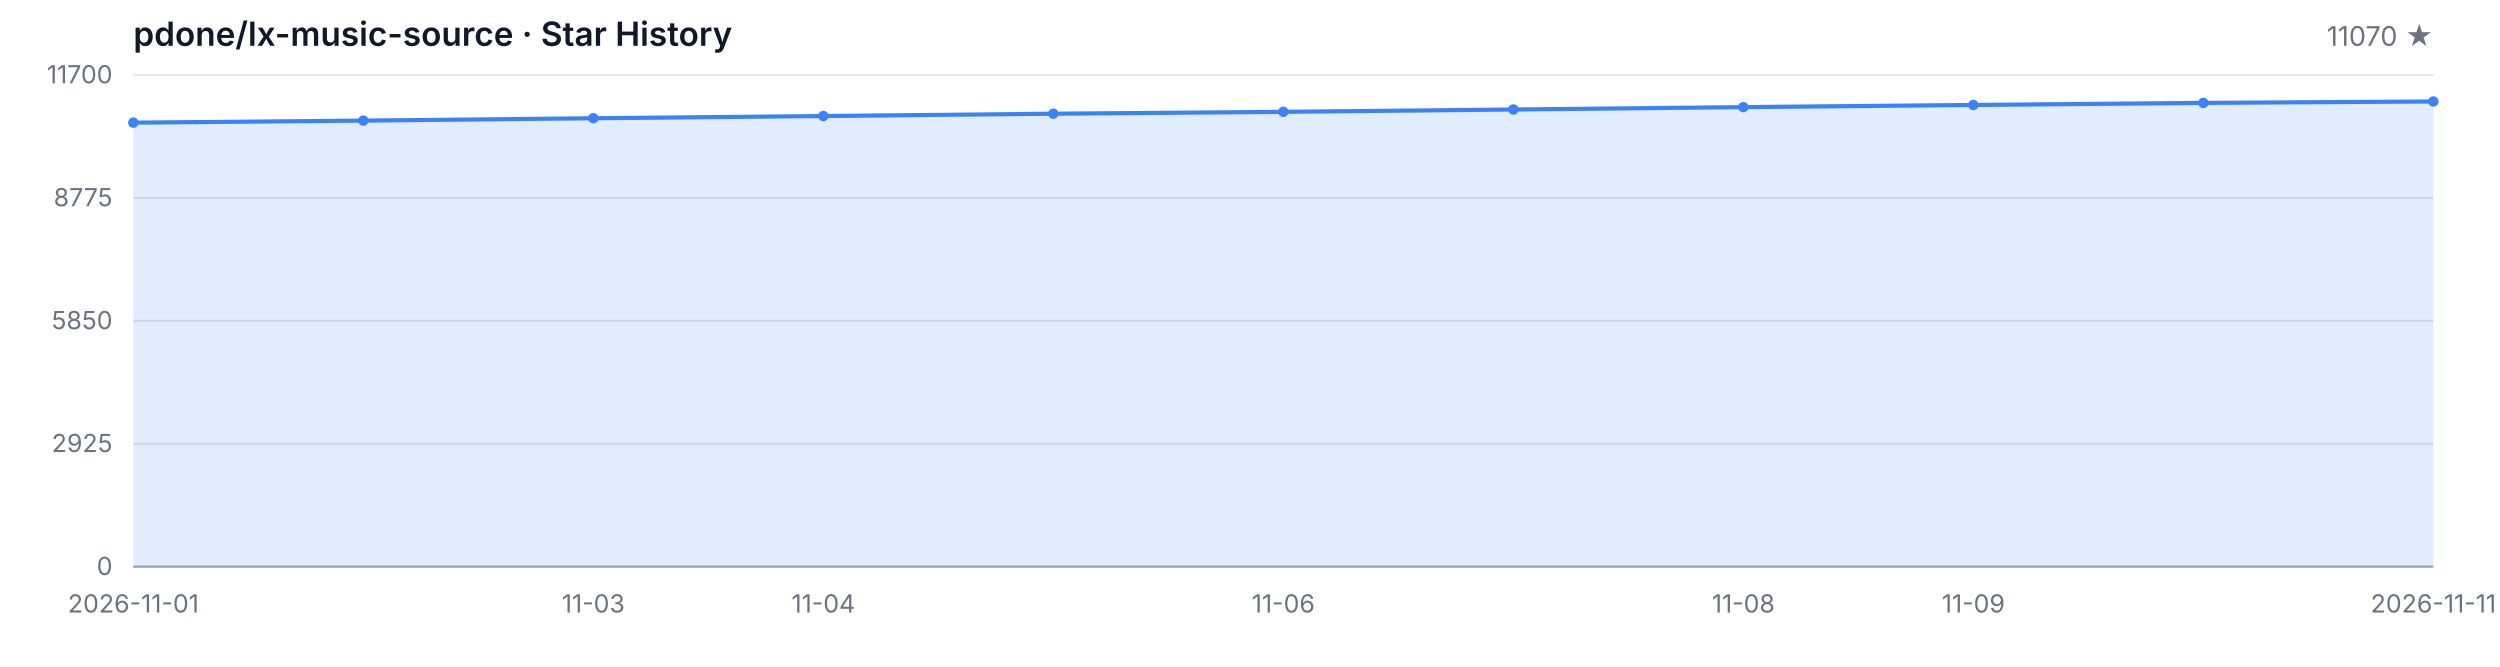
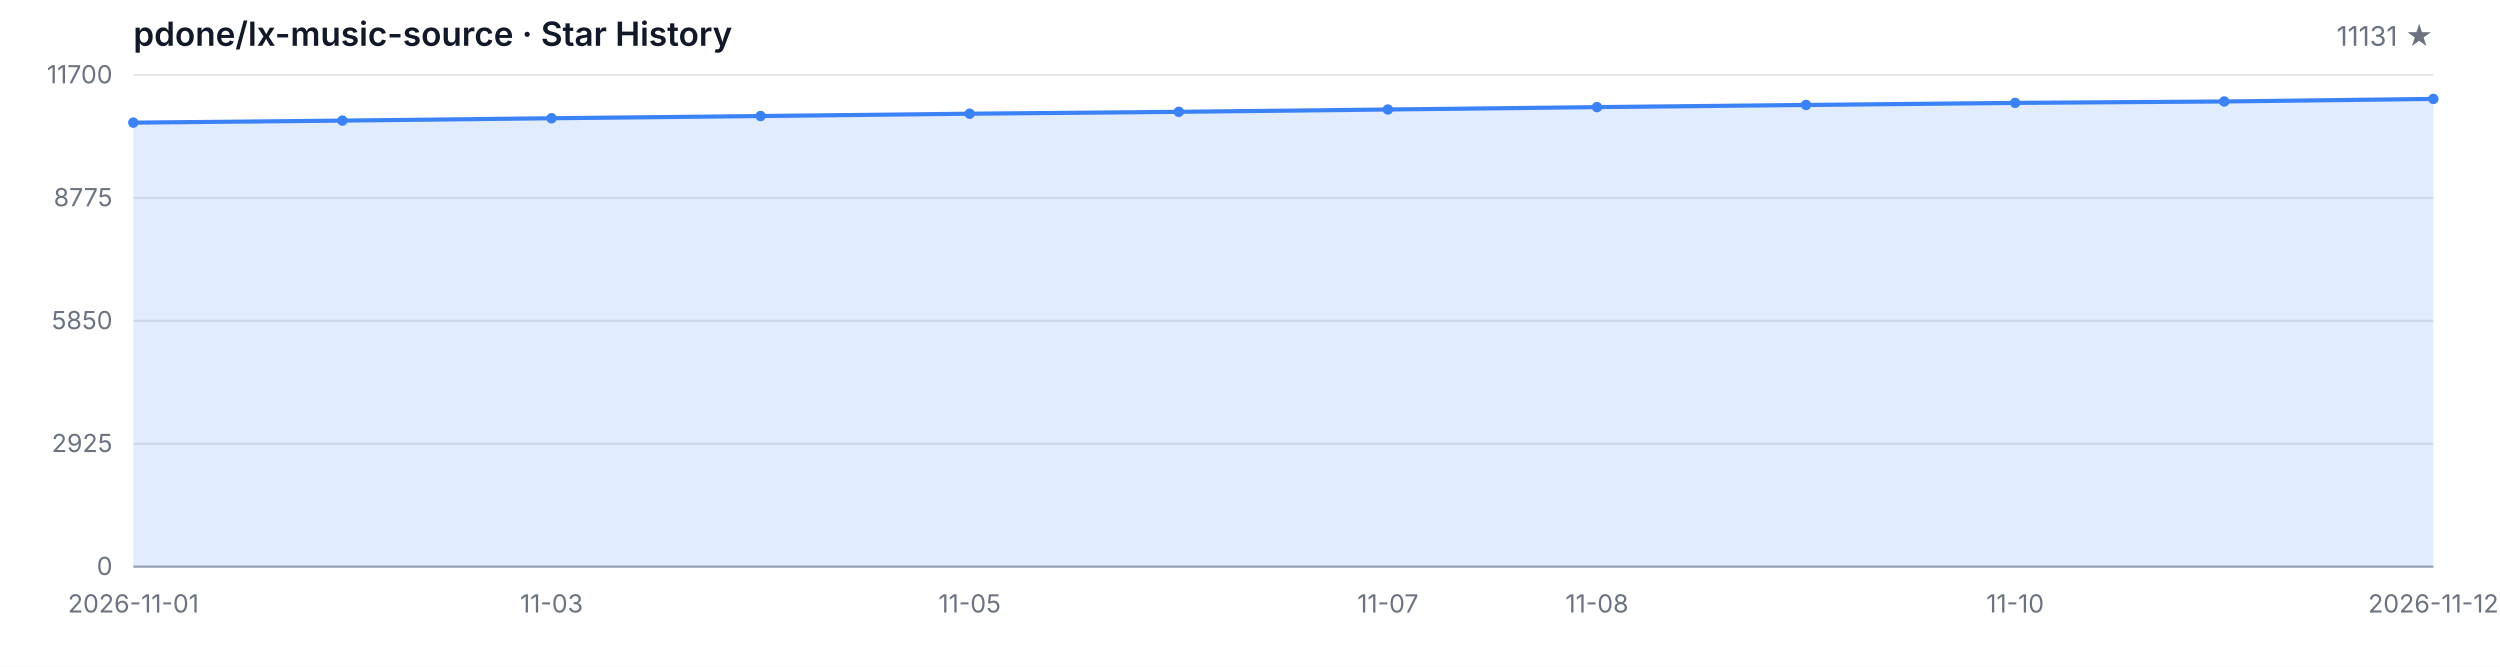
<svg xmlns="http://www.w3.org/2000/svg" width="1200" height="320" viewBox="0 0 1200 320" role="img" aria-label="Star History">
  <style>
  .bg { fill: #ffffff; }
  .grid { stroke: #e5e7eb; stroke-width: 1; }
  .axis { stroke: #9ca3af; stroke-width: 1; }
  .area { fill: rgba(59, 130, 246, 0.15); }
  .line { fill: none; stroke: #3b82f6; stroke-width: 2; stroke-linejoin: round; stroke-linecap: round; }
  .dot { fill: #3b82f6; }
  .tlabel { fill: #6b7280; font-family: -apple-system, BlinkMacSystemFont, 'Segoe UI', sans-serif; font-size: 12px; }
  .title { fill: #111827; font-family: -apple-system, BlinkMacSystemFont, 'Segoe UI', sans-serif; font-size: 16px; font-weight: 600; }
  .subtitle { fill: #6b7280; font-family: -apple-system, BlinkMacSystemFont, 'Segoe UI', sans-serif; font-size: 13px; }
  @media (prefers-color-scheme: dark) {
    .bg { fill: #0d1117; }
    .grid { stroke: #21262d; }
    .axis { stroke: #484f58; }
    .area { fill: rgba(58, 132, 255, 0.18); }
    .line { stroke: #58a6ff; }
    .dot { fill: #58a6ff; }
    .tlabel { fill: #8b949e; }
    .title { fill: #c9d1d9; }
    .subtitle { fill: #8b949e; }
  }
</style>
  <rect class="bg" width="1200" height="320" />
  <text class="title" x="64" y="22">pdone/lx-music-source · Star History</text>
-   <text class="subtitle" x="1168" y="22" text-anchor="end">11070 ★</text>
+   <text class="subtitle" x="1168" y="22" text-anchor="end">11131 ★</text>
  <line class="grid" x1="64" y1="272.00" x2="1168" y2="272.00" />
  <line class="grid" x1="64" y1="213.00" x2="1168" y2="213.00" />
  <line class="grid" x1="64" y1="154.00" x2="1168" y2="154.00" />
  <line class="grid" x1="64" y1="95.00" x2="1168" y2="95.00" />
  <line class="grid" x1="64" y1="36.00" x2="1168" y2="36.00" />
  <text class="tlabel" x="54" y="276.00" text-anchor="end">0</text>
  <text class="tlabel" x="54" y="217.00" text-anchor="end">2925</text>
  <text class="tlabel" x="54" y="158.00" text-anchor="end">5850</text>
  <text class="tlabel" x="54" y="99.00" text-anchor="end">8775</text>
  <text class="tlabel" x="54" y="40.00" text-anchor="end">11700</text>
  <line class="axis" x1="64" y1="272" x2="1168" y2="272" />
-   <path class="area" d="M 64.00 272.00 L 64.00 58.87 L 174.40 57.89 L 284.80 56.76 L 395.20 55.69 L 505.60 54.58 L 616.00 53.67 L 726.40 52.56 L 836.80 51.41 L 947.20 50.38 L 1057.60 49.39 L 1168.00 48.71 L 1168.00 272.00 Z" />
-   <path class="line" d="M 64.00 58.87 L 174.40 57.89 L 284.80 56.76 L 395.20 55.69 L 505.60 54.58 L 616.00 53.67 L 726.40 52.56 L 836.80 51.41 L 947.20 50.38 L 1057.60 49.39 L 1168.00 48.71" />
+   <path class="area" d="M 64.00 272.00 L 64.00 58.87 L 164.36 57.89 L 264.73 56.76 L 365.09 55.69 L 465.45 54.58 L 565.82 53.67 L 666.18 52.56 L 766.55 51.41 L 866.91 50.38 L 967.27 49.39 L 1067.64 48.71 L 1168.00 47.48 L 1168.00 272.00 Z" />
+   <path class="line" d="M 64.00 58.87 L 164.36 57.89 L 264.73 56.76 L 365.09 55.69 L 465.45 54.58 L 565.82 53.67 L 666.18 52.56 L 766.55 51.41 L 866.91 50.38 L 967.27 49.39 L 1067.64 48.71 L 1168.00 47.48" />
  <circle class="dot" cx="64.00" cy="58.87" r="2.5" />
-   <circle class="dot" cx="174.40" cy="57.89" r="2.5" />
-   <circle class="dot" cx="284.80" cy="56.76" r="2.5" />
-   <circle class="dot" cx="395.20" cy="55.69" r="2.5" />
-   <circle class="dot" cx="505.60" cy="54.58" r="2.5" />
-   <circle class="dot" cx="616.00" cy="53.67" r="2.5" />
-   <circle class="dot" cx="726.40" cy="52.56" r="2.5" />
-   <circle class="dot" cx="836.80" cy="51.41" r="2.5" />
-   <circle class="dot" cx="947.20" cy="50.38" r="2.5" />
-   <circle class="dot" cx="1057.60" cy="49.39" r="2.5" />
-   <circle class="dot" cx="1168.00" cy="48.71" r="2.5" />
+   <circle class="dot" cx="164.36" cy="57.89" r="2.5" />
+   <circle class="dot" cx="264.73" cy="56.76" r="2.5" />
+   <circle class="dot" cx="365.09" cy="55.69" r="2.5" />
+   <circle class="dot" cx="465.45" cy="54.58" r="2.5" />
+   <circle class="dot" cx="565.82" cy="53.67" r="2.5" />
+   <circle class="dot" cx="666.18" cy="52.56" r="2.5" />
+   <circle class="dot" cx="766.55" cy="51.41" r="2.5" />
+   <circle class="dot" cx="866.91" cy="50.38" r="2.5" />
+   <circle class="dot" cx="967.27" cy="49.39" r="2.5" />
+   <circle class="dot" cx="1067.64" cy="48.71" r="2.5" />
+   <circle class="dot" cx="1168.00" cy="47.48" r="2.5" />
  <text class="tlabel" x="64.00" y="294" text-anchor="middle">2026-11-01</text>
-   <text class="tlabel" x="284.80" y="294" text-anchor="middle">11-03</text>
-   <text class="tlabel" x="395.20" y="294" text-anchor="middle">11-04</text>
-   <text class="tlabel" x="616.00" y="294" text-anchor="middle">11-06</text>
-   <text class="tlabel" x="836.80" y="294" text-anchor="middle">11-08</text>
-   <text class="tlabel" x="947.20" y="294" text-anchor="middle">11-09</text>
-   <text class="tlabel" x="1168.00" y="294" text-anchor="middle">2026-11-11</text>
+   <text class="tlabel" x="264.73" y="294" text-anchor="middle">11-03</text>
+   <text class="tlabel" x="465.45" y="294" text-anchor="middle">11-05</text>
+   <text class="tlabel" x="666.18" y="294" text-anchor="middle">11-07</text>
+   <text class="tlabel" x="766.55" y="294" text-anchor="middle">11-08</text>
+   <text class="tlabel" x="967.27" y="294" text-anchor="middle">11-10</text>
+   <text class="tlabel" x="1168.00" y="294" text-anchor="middle">2026-11-12</text>
</svg>
